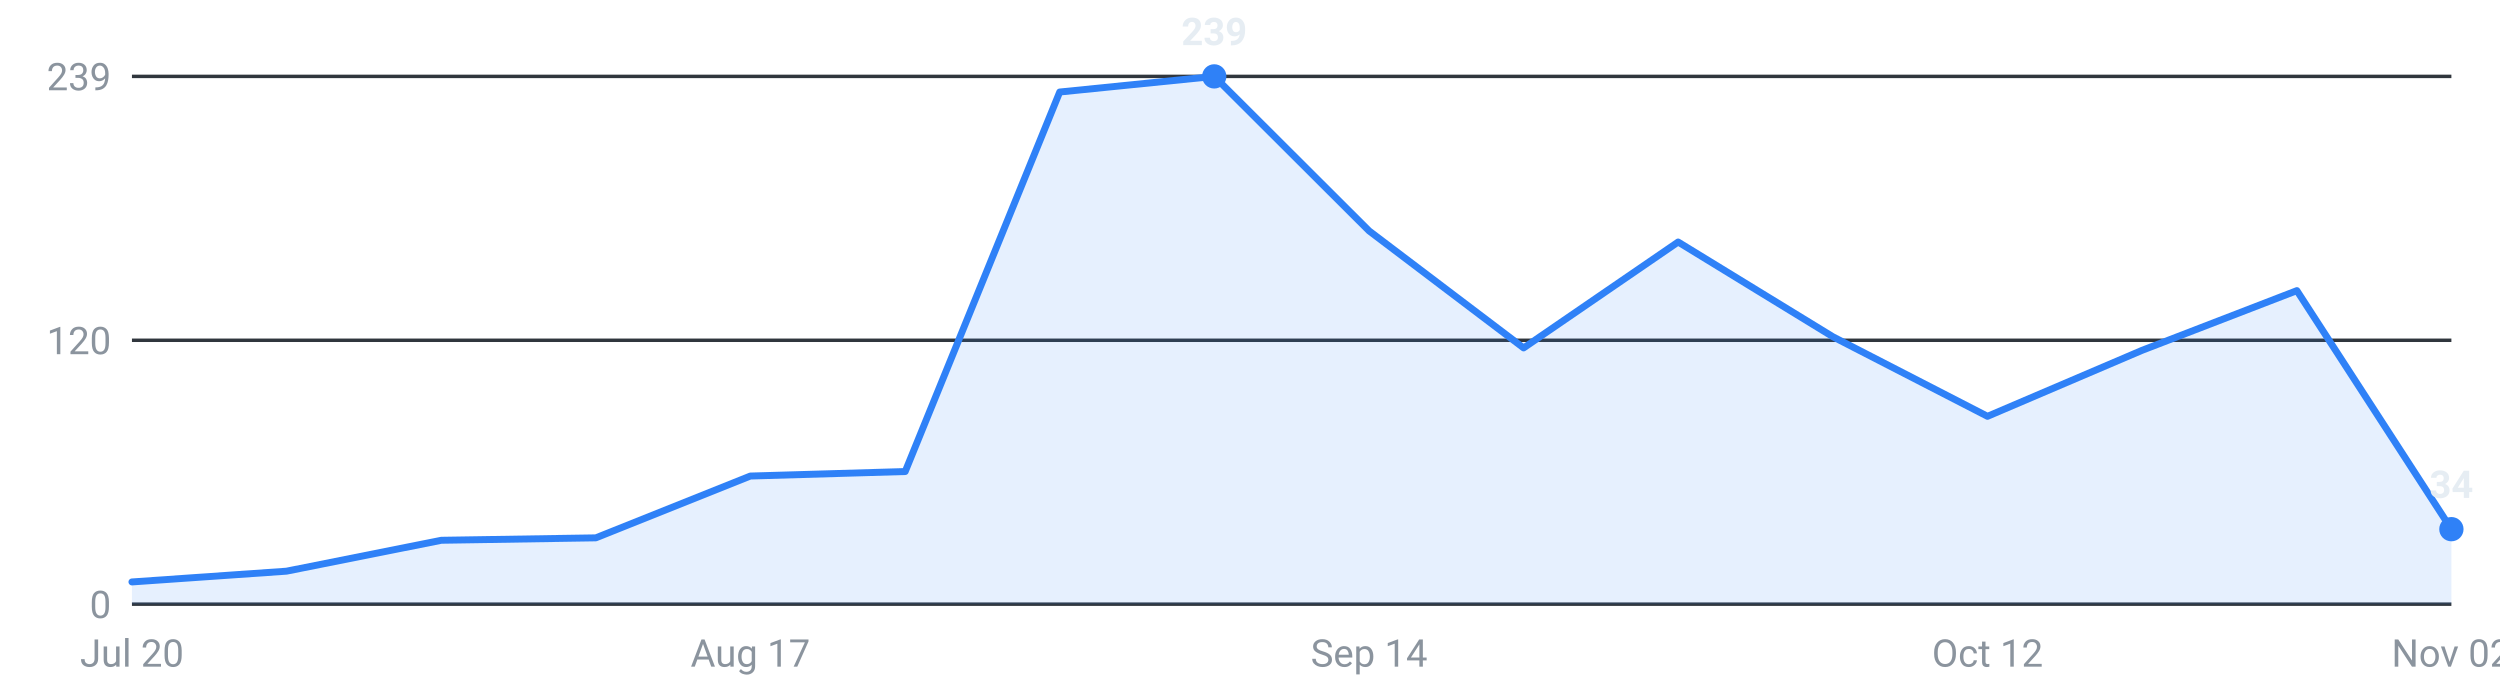
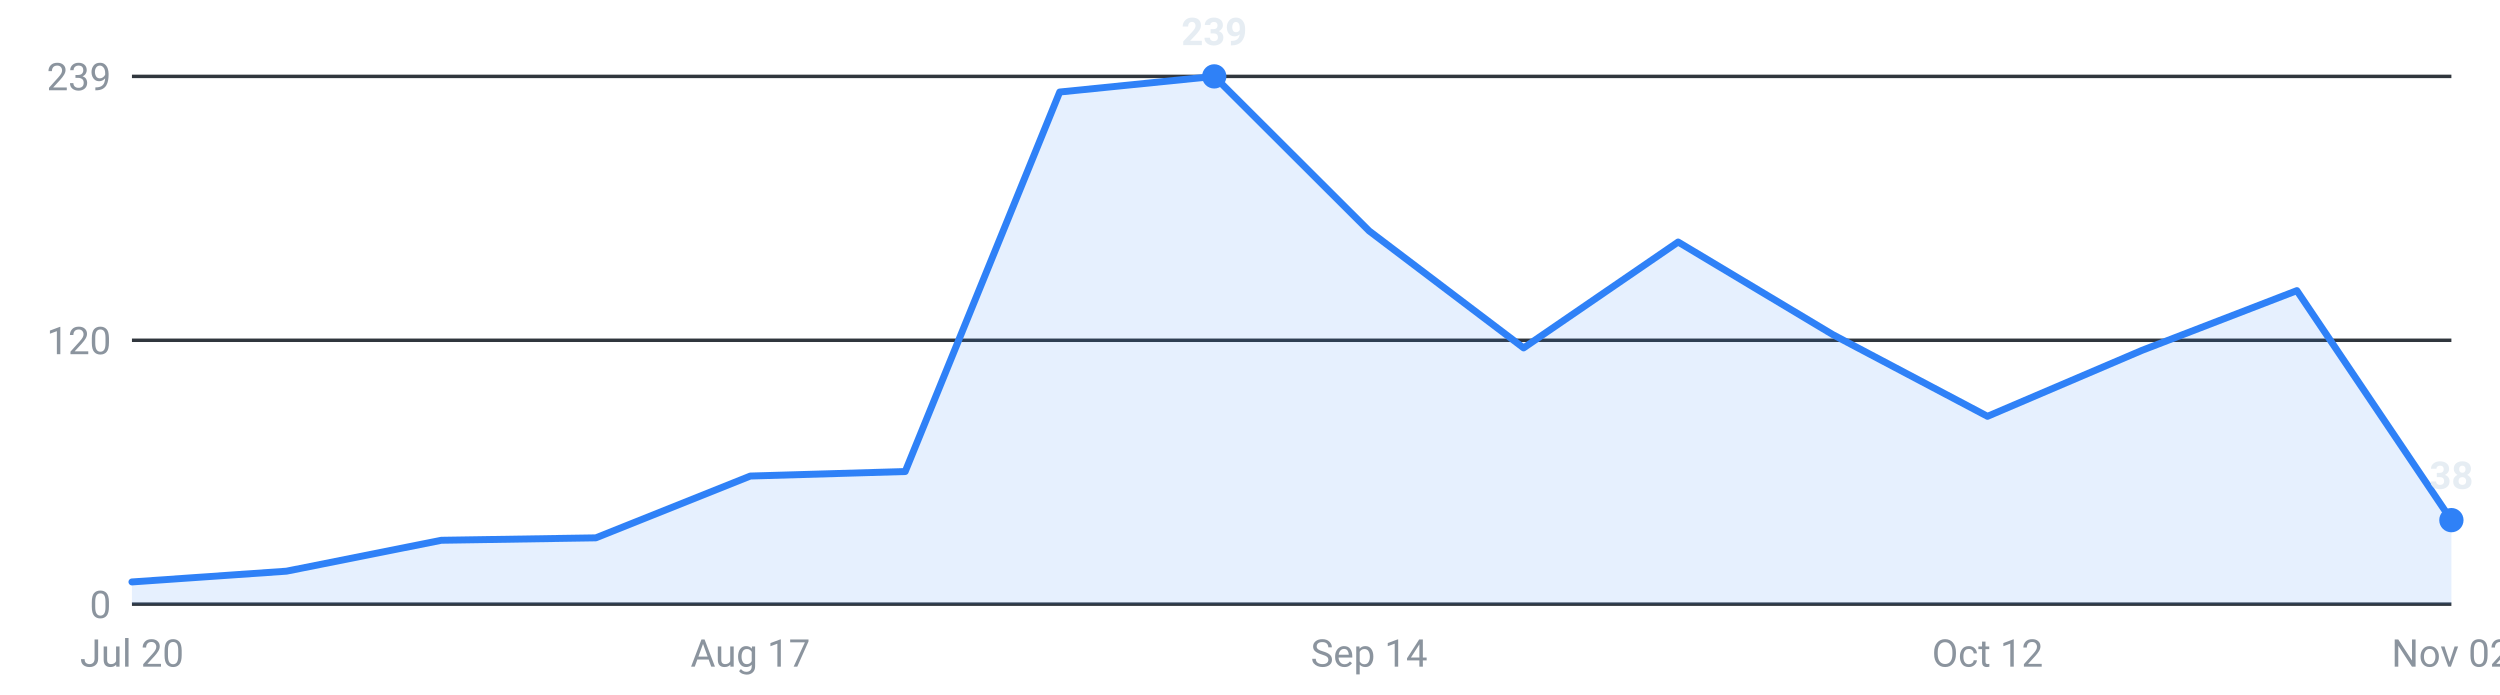
<svg xmlns="http://www.w3.org/2000/svg" viewBox="0 0 720 200" width="720" height="200" role="img" aria-label="Internships posted per week, last 16 weeks">
  <g font-family="-apple-system,Segoe UI,Roboto,sans-serif" font-size="11">
    <line x1="38" y1="174.0" x2="706" y2="174.0" stroke="#30363d" stroke-width="1" />
    <text x="32" y="178.0" text-anchor="end" fill="#8b949e">0</text>
    <line x1="38" y1="98.0" x2="706" y2="98.0" stroke="#30363d" stroke-width="1" />
    <text x="32" y="102.0" text-anchor="end" fill="#8b949e">120</text>
    <line x1="38" y1="22.0" x2="706" y2="22.0" stroke="#30363d" stroke-width="1" />
    <text x="32" y="26.0" text-anchor="end" fill="#8b949e">239</text>
-     <path d="M38.0,174 L38.0,167.6 L82.5,164.5 L127.1,155.6 L171.6,154.9 L216.1,137.1 L260.7,135.8 L305.2,26.5 L349.7,22.0 L394.3,66.5 L438.8,100.2 L483.3,69.7 L527.9,97.0 L572.4,119.9 L616.9,100.9 L661.5,83.7 L706.0,152.4 L706.0,174 Z" fill="#2f81f7" fill-opacity="0.12" />
-     <polyline points="38.0,167.6 82.5,164.5 127.1,155.6 171.6,154.9 216.1,137.1 260.7,135.8 305.2,26.5 349.7,22.0 394.3,66.5 438.8,100.2 483.3,69.7 527.9,97.0 572.4,119.9 616.9,100.9 661.5,83.7 706.0,152.4" fill="none" stroke="#2f81f7" stroke-width="2" stroke-linejoin="round" stroke-linecap="round" />
-     <circle cx="706.0" cy="152.4" r="3.5" fill="#2f81f7" />
-     <text x="706.0" y="143.4" text-anchor="middle" fill="#e6edf3" font-weight="600">34</text>
+     <path d="M38.0,174 L38.0,167.6 L82.5,164.5 L127.1,155.6 L171.6,154.9 L216.1,137.1 L260.7,135.8 L305.2,26.5 L349.7,22.0 L394.3,66.5 L438.8,100.2 L483.3,69.7 L527.9,96.4 L572.4,119.9 L616.9,100.9 L661.5,83.7 L706.0,149.8 L706.0,174 Z" fill="#2f81f7" fill-opacity="0.12" />
+     <polyline points="38.0,167.6 82.5,164.5 127.1,155.6 171.6,154.9 216.1,137.1 260.7,135.8 305.2,26.5 349.7,22.0 394.3,66.5 438.8,100.2 483.3,69.7 527.9,96.4 572.4,119.9 616.9,100.9 661.5,83.7 706.0,149.8" fill="none" stroke="#2f81f7" stroke-width="2" stroke-linejoin="round" stroke-linecap="round" />
+     <circle cx="706.0" cy="149.8" r="3.5" fill="#2f81f7" />
+     <text x="706.0" y="140.8" text-anchor="middle" fill="#e6edf3" font-weight="600">38</text>
    <circle cx="349.7" cy="22.0" r="3.5" fill="#2f81f7" />
    <text x="349.7" y="13.0" text-anchor="middle" fill="#e6edf3" font-weight="600">239</text>
    <text x="38.0" y="192" text-anchor="middle" fill="#8b949e">Jul 20</text>
    <text x="216.1" y="192" text-anchor="middle" fill="#8b949e">Aug 17</text>
    <text x="394.3" y="192" text-anchor="middle" fill="#8b949e">Sep 14</text>
    <text x="572.4" y="192" text-anchor="middle" fill="#8b949e">Oct 12</text>
    <text x="706.0" y="192" text-anchor="middle" fill="#8b949e">Nov 02</text>
  </g>
</svg>
